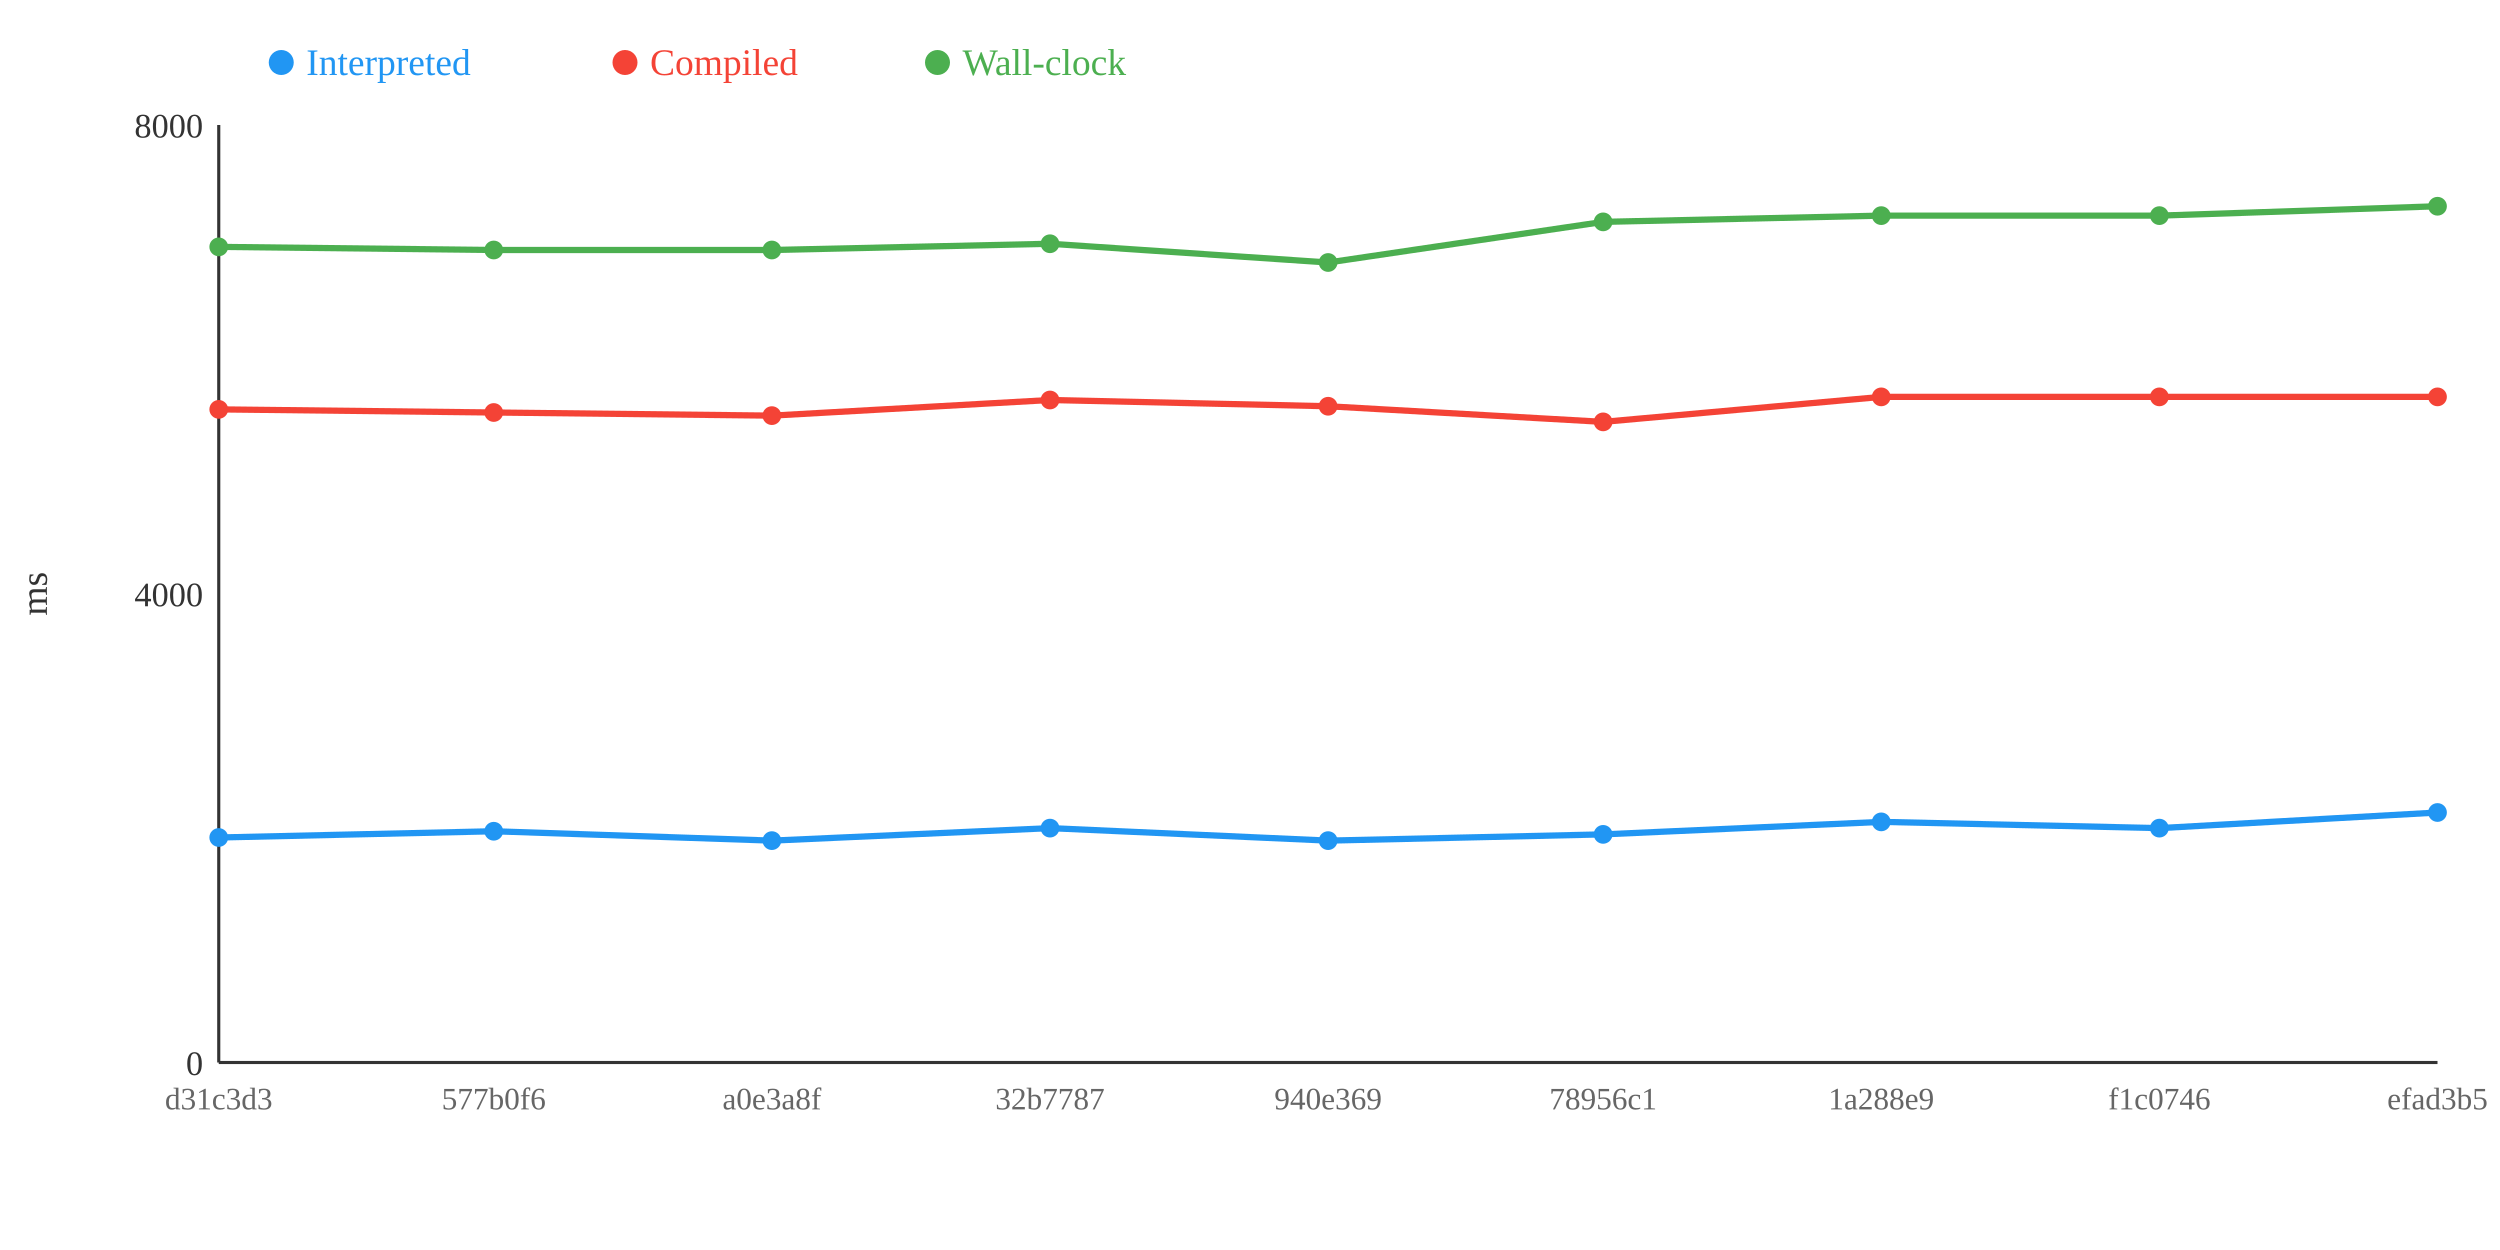
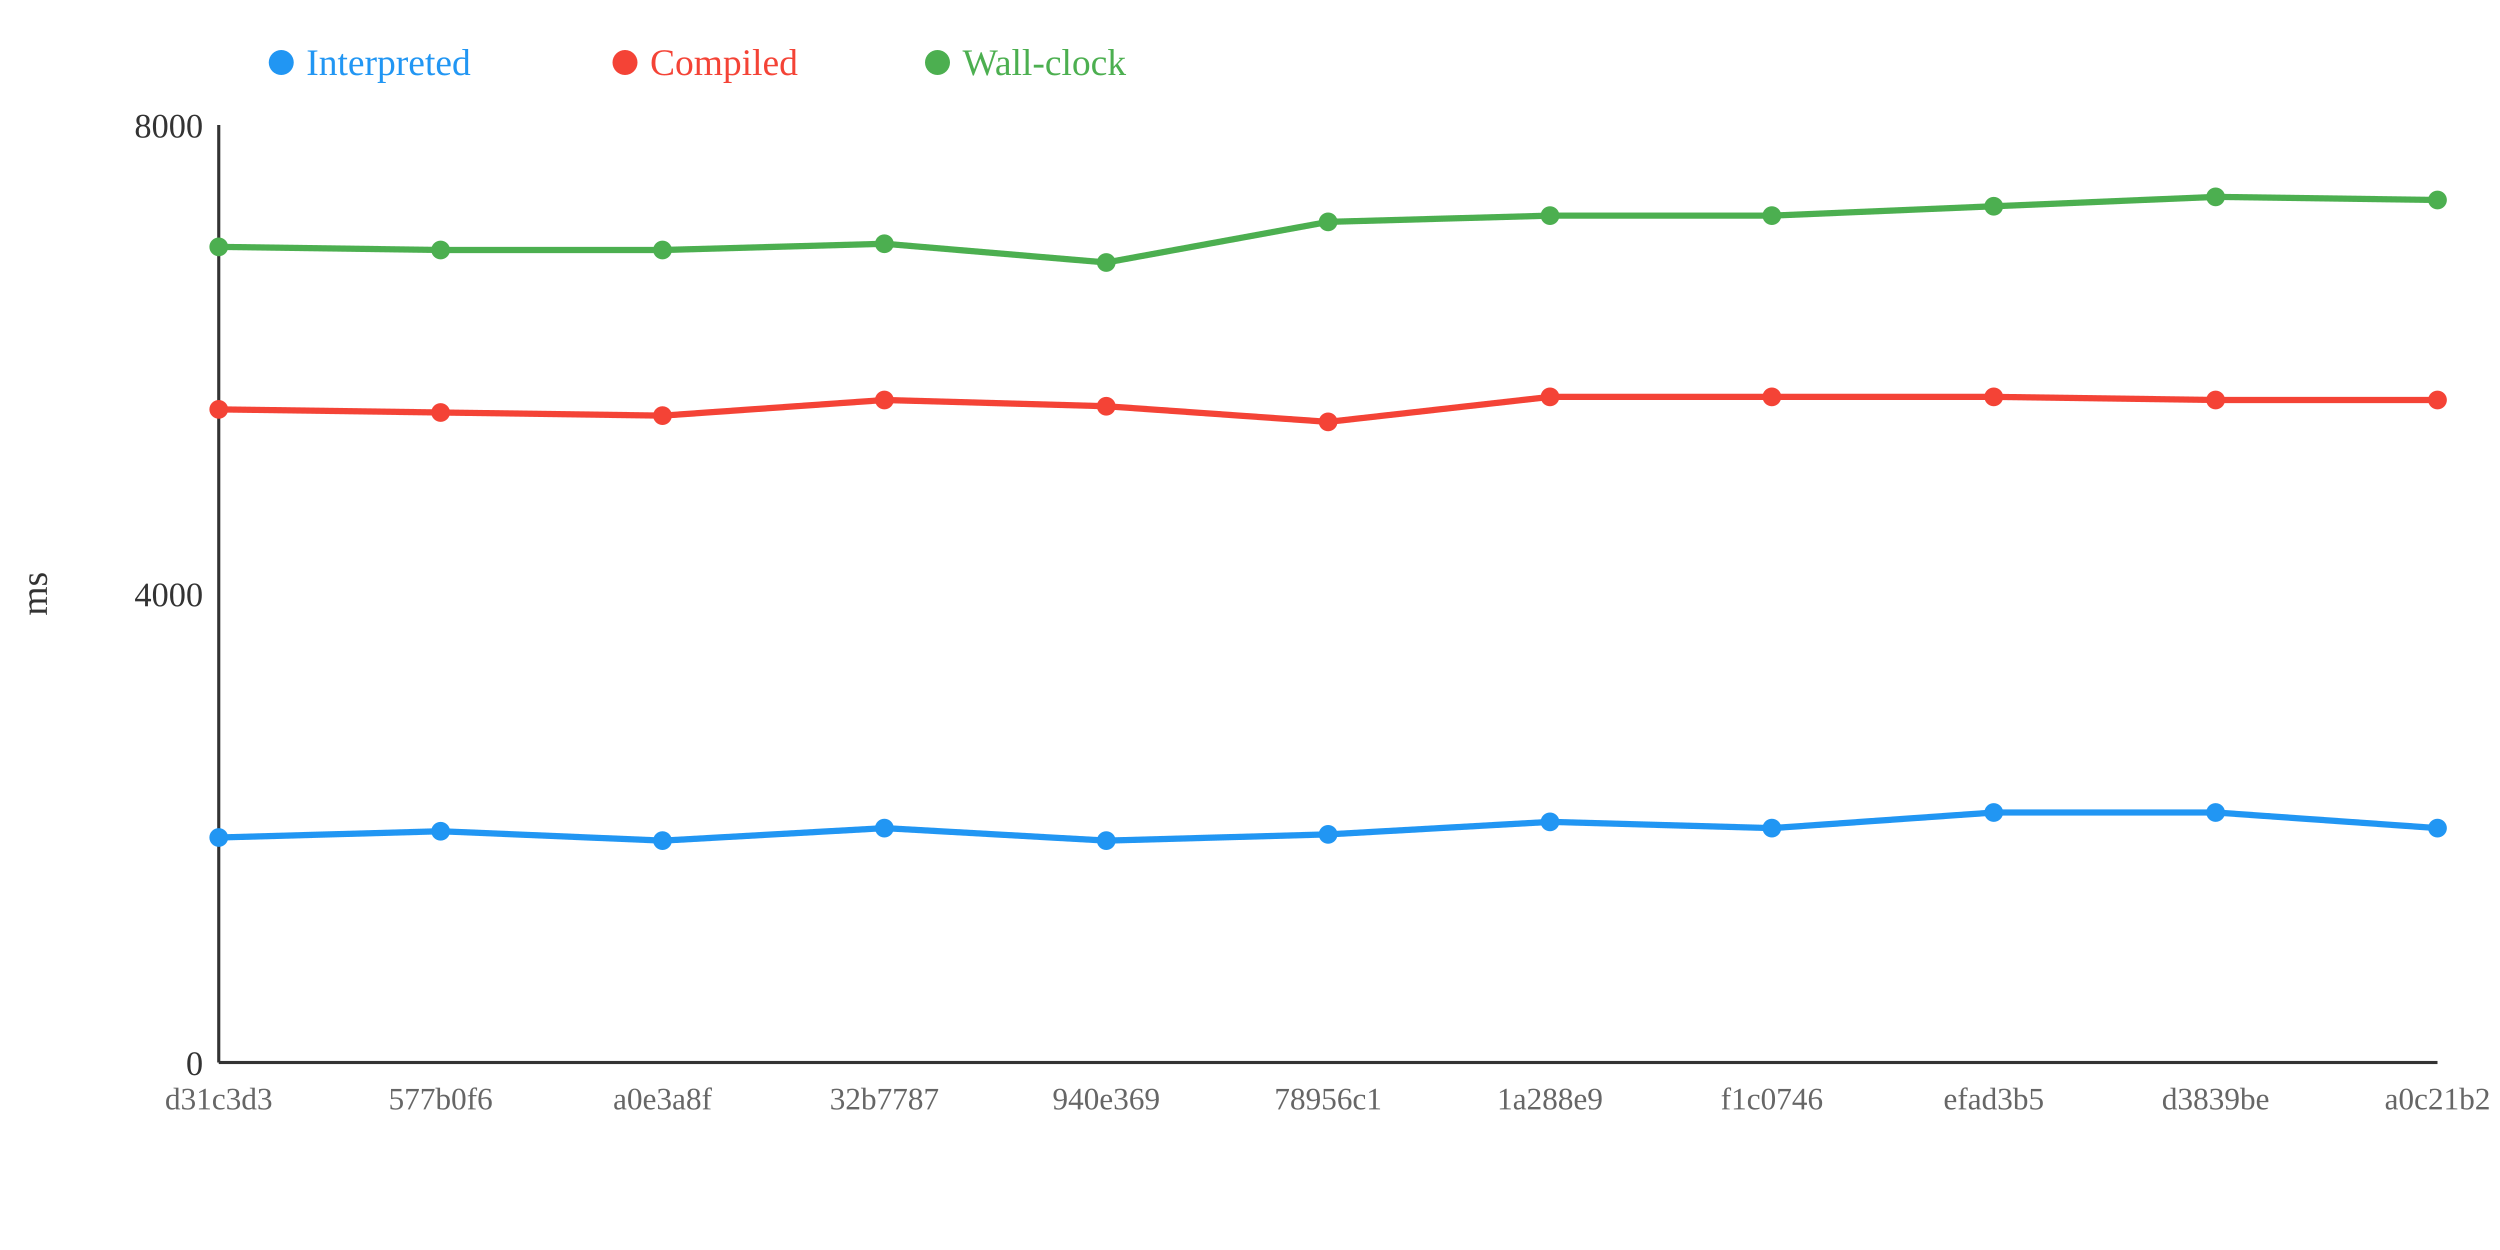
<svg xmlns="http://www.w3.org/2000/svg" width="800" height="400">
  <rect width="800" height="400" fill="white" />
  <line x1="70" y1="40" x2="70" y2="340" stroke="#333" stroke-width="1" />
  <line x1="70" y1="340" x2="780" y2="340" stroke="#333" stroke-width="1" />
  <text x="65" y="344" text-anchor="end" font-size="11" fill="#333">0</text>
  <text x="65" y="194" text-anchor="end" font-size="11" fill="#333">4000</text>
  <text x="65" y="44" text-anchor="end" font-size="11" fill="#333">8000</text>
  <text x="15" y="190" text-anchor="middle" font-size="12" fill="#333" transform="rotate(-90 15 190)">ms</text>
-   <polyline points="70,268 158,266 247,269 336,265 425,269 513,267 602,263 691,265 780,260" fill="none" stroke="#2196F3" stroke-width="2" />
-   <polyline points="70,131 158,132 247,133 336,128 425,130 513,135 602,127 691,127 780,127" fill="none" stroke="#F44336" stroke-width="2" />
-   <polyline points="70,79 158,80 247,80 336,78 425,84 513,71 602,69 691,69 780,66" fill="none" stroke="#4CAF50" stroke-width="2" />
+   <polyline points="70,268 141,266 212,269 283,265 354,269 425,267 496,263 567,265 638,260 709,260 780,265" fill="none" stroke="#2196F3" stroke-width="2" />
+   <polyline points="70,131 141,132 212,133 283,128 354,130 425,135 496,127 567,127 638,127 709,128 780,128" fill="none" stroke="#F44336" stroke-width="2" />
+   <polyline points="70,79 141,80 212,80 283,78 354,84 425,71 496,69 567,69 638,66 709,63 780,64" fill="none" stroke="#4CAF50" stroke-width="2" />
  <circle cx="70" cy="268" r="3" fill="#2196F3" />
  <circle cx="70" cy="131" r="3" fill="#F44336" />
  <circle cx="70" cy="79" r="3" fill="#4CAF50" />
-   <circle cx="158" cy="266" r="3" fill="#2196F3" />
-   <circle cx="158" cy="132" r="3" fill="#F44336" />
-   <circle cx="158" cy="80" r="3" fill="#4CAF50" />
-   <circle cx="247" cy="269" r="3" fill="#2196F3" />
-   <circle cx="247" cy="133" r="3" fill="#F44336" />
-   <circle cx="247" cy="80" r="3" fill="#4CAF50" />
-   <circle cx="336" cy="265" r="3" fill="#2196F3" />
-   <circle cx="336" cy="128" r="3" fill="#F44336" />
-   <circle cx="336" cy="78" r="3" fill="#4CAF50" />
-   <circle cx="425" cy="269" r="3" fill="#2196F3" />
-   <circle cx="425" cy="130" r="3" fill="#F44336" />
-   <circle cx="425" cy="84" r="3" fill="#4CAF50" />
-   <circle cx="513" cy="267" r="3" fill="#2196F3" />
-   <circle cx="513" cy="135" r="3" fill="#F44336" />
-   <circle cx="513" cy="71" r="3" fill="#4CAF50" />
-   <circle cx="602" cy="263" r="3" fill="#2196F3" />
-   <circle cx="602" cy="127" r="3" fill="#F44336" />
-   <circle cx="602" cy="69" r="3" fill="#4CAF50" />
-   <circle cx="691" cy="265" r="3" fill="#2196F3" />
-   <circle cx="691" cy="127" r="3" fill="#F44336" />
-   <circle cx="691" cy="69" r="3" fill="#4CAF50" />
-   <circle cx="780" cy="260" r="3" fill="#2196F3" />
-   <circle cx="780" cy="127" r="3" fill="#F44336" />
-   <circle cx="780" cy="66" r="3" fill="#4CAF50" />
+   <circle cx="141" cy="266" r="3" fill="#2196F3" />
+   <circle cx="141" cy="132" r="3" fill="#F44336" />
+   <circle cx="141" cy="80" r="3" fill="#4CAF50" />
+   <circle cx="212" cy="269" r="3" fill="#2196F3" />
+   <circle cx="212" cy="133" r="3" fill="#F44336" />
+   <circle cx="212" cy="80" r="3" fill="#4CAF50" />
+   <circle cx="283" cy="265" r="3" fill="#2196F3" />
+   <circle cx="283" cy="128" r="3" fill="#F44336" />
+   <circle cx="283" cy="78" r="3" fill="#4CAF50" />
+   <circle cx="354" cy="269" r="3" fill="#2196F3" />
+   <circle cx="354" cy="130" r="3" fill="#F44336" />
+   <circle cx="354" cy="84" r="3" fill="#4CAF50" />
+   <circle cx="425" cy="267" r="3" fill="#2196F3" />
+   <circle cx="425" cy="135" r="3" fill="#F44336" />
+   <circle cx="425" cy="71" r="3" fill="#4CAF50" />
+   <circle cx="496" cy="263" r="3" fill="#2196F3" />
+   <circle cx="496" cy="127" r="3" fill="#F44336" />
+   <circle cx="496" cy="69" r="3" fill="#4CAF50" />
+   <circle cx="567" cy="265" r="3" fill="#2196F3" />
+   <circle cx="567" cy="127" r="3" fill="#F44336" />
+   <circle cx="567" cy="69" r="3" fill="#4CAF50" />
+   <circle cx="638" cy="260" r="3" fill="#2196F3" />
+   <circle cx="638" cy="127" r="3" fill="#F44336" />
+   <circle cx="638" cy="66" r="3" fill="#4CAF50" />
+   <circle cx="709" cy="260" r="3" fill="#2196F3" />
+   <circle cx="709" cy="128" r="3" fill="#F44336" />
+   <circle cx="709" cy="63" r="3" fill="#4CAF50" />
+   <circle cx="780" cy="265" r="3" fill="#2196F3" />
+   <circle cx="780" cy="128" r="3" fill="#F44336" />
+   <circle cx="780" cy="64" r="3" fill="#4CAF50" />
  <text x="70" y="355" text-anchor="middle" font-size="10" fill="#666">d31c3d3</text>
-   <text x="158" y="355" text-anchor="middle" font-size="10" fill="#666">577b0f6</text>
-   <text x="247" y="355" text-anchor="middle" font-size="10" fill="#666">a0e3a8f</text>
-   <text x="336" y="355" text-anchor="middle" font-size="10" fill="#666">32b7787</text>
-   <text x="425" y="355" text-anchor="middle" font-size="10" fill="#666">940e369</text>
-   <text x="513" y="355" text-anchor="middle" font-size="10" fill="#666">78956c1</text>
-   <text x="602" y="355" text-anchor="middle" font-size="10" fill="#666">1a288e9</text>
-   <text x="691" y="355" text-anchor="middle" font-size="10" fill="#666">f1c0746</text>
-   <text x="780" y="355" text-anchor="middle" font-size="10" fill="#666">efad3b5</text>
+   <text x="141" y="355" text-anchor="middle" font-size="10" fill="#666">577b0f6</text>
+   <text x="212" y="355" text-anchor="middle" font-size="10" fill="#666">a0e3a8f</text>
+   <text x="283" y="355" text-anchor="middle" font-size="10" fill="#666">32b7787</text>
+   <text x="354" y="355" text-anchor="middle" font-size="10" fill="#666">940e369</text>
+   <text x="425" y="355" text-anchor="middle" font-size="10" fill="#666">78956c1</text>
+   <text x="496" y="355" text-anchor="middle" font-size="10" fill="#666">1a288e9</text>
+   <text x="567" y="355" text-anchor="middle" font-size="10" fill="#666">f1c0746</text>
+   <text x="638" y="355" text-anchor="middle" font-size="10" fill="#666">efad3b5</text>
+   <text x="709" y="355" text-anchor="middle" font-size="10" fill="#666">d3839be</text>
+   <text x="780" y="355" text-anchor="middle" font-size="10" fill="#666">a0c21b2</text>
  <circle cx="90" cy="20" r="4" fill="#2196F3" />
  <text x="98" y="24" text-anchor="start" font-size="12" fill="#2196F3">Interpreted</text>
  <circle cx="200" cy="20" r="4" fill="#F44336" />
  <text x="208" y="24" text-anchor="start" font-size="12" fill="#F44336">Compiled</text>
  <circle cx="300" cy="20" r="4" fill="#4CAF50" />
  <text x="308" y="24" text-anchor="start" font-size="12" fill="#4CAF50">Wall-clock</text>
</svg>
